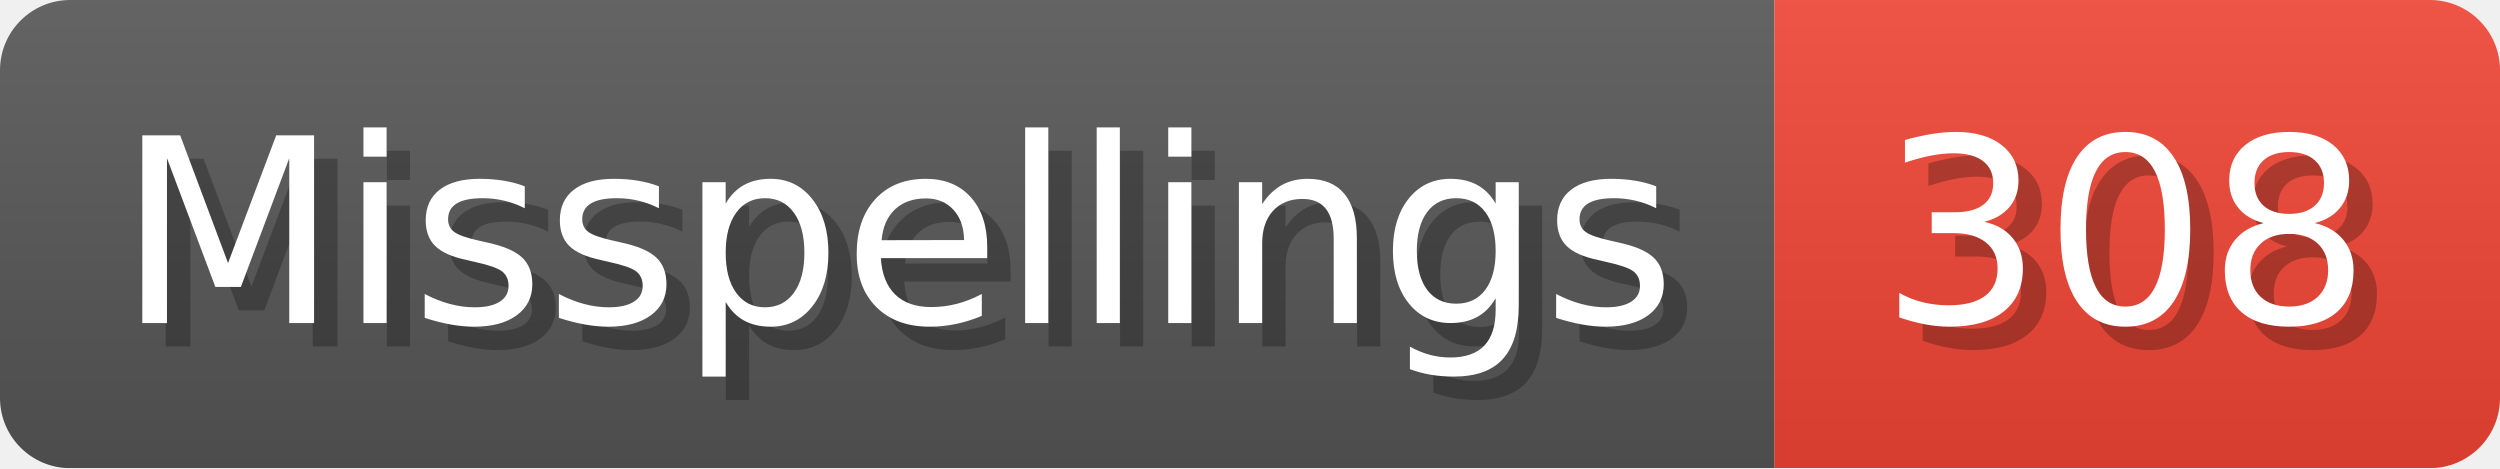
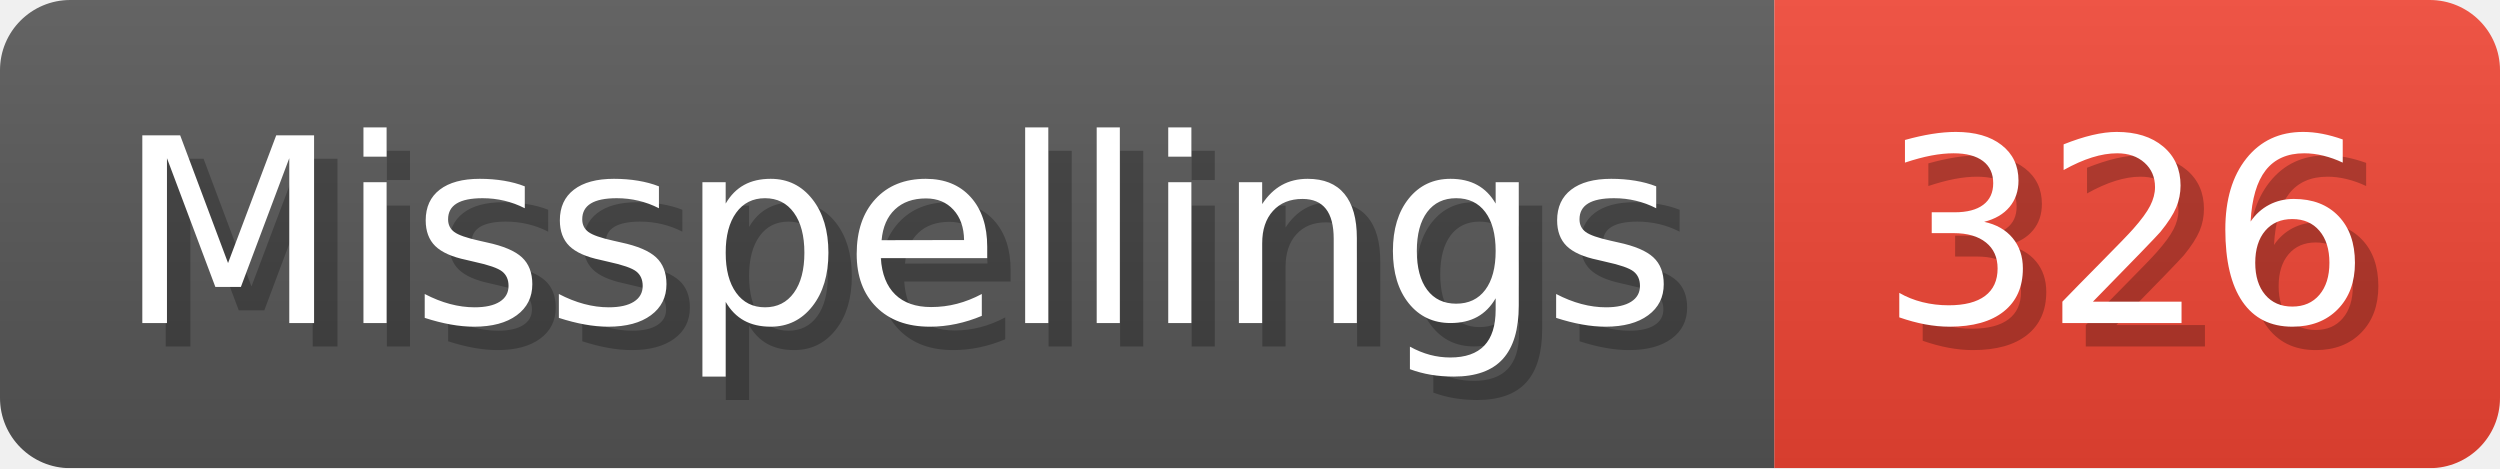
- <svg xmlns="http://www.w3.org/2000/svg" width="106.8" height="20" viewBox="0 0 1068 200" role="img" aria-label="Misspellings: 308">
+ <svg xmlns="http://www.w3.org/2000/svg" width="106.8" height="20" viewBox="0 0 1068 200" role="img" aria-label="Misspellings: 326">
  <linearGradient id="a" x2="0" y2="100%">
    <stop offset="0" stop-opacity=".1" stop-color="#EEE" />
    <stop offset="1" stop-opacity=".1" />
  </linearGradient>
  <mask id="m">
    <rect width="1068" height="200" rx="30" fill="#FFF" />
  </mask>
  <g mask="url(#m)">
    <rect width="758" height="200" fill="#555" />
    <rect width="310" height="200" fill="#E43" x="758" />
    <rect width="1068" height="200" fill="url(#a)" />
  </g>
  <g aria-hidden="true" fill="#fff" text-anchor="start" font-family="Verdana,DejaVu Sans,sans-serif" font-size="110">
    <text x="60" y="148" textLength="658" fill="#000" opacity="0.25">Misspellings</text>
    <text x="50" y="138" textLength="658">Misspellings</text>
-     <text x="813" y="148" textLength="210" fill="#000" opacity="0.25">308</text>
-     <text x="803" y="138" textLength="210">308</text>
+     <text x="813" y="148" textLength="210" fill="#000" opacity="0.25">326</text>
+     <text x="803" y="138" textLength="210">326</text>
  </g>
</svg>
